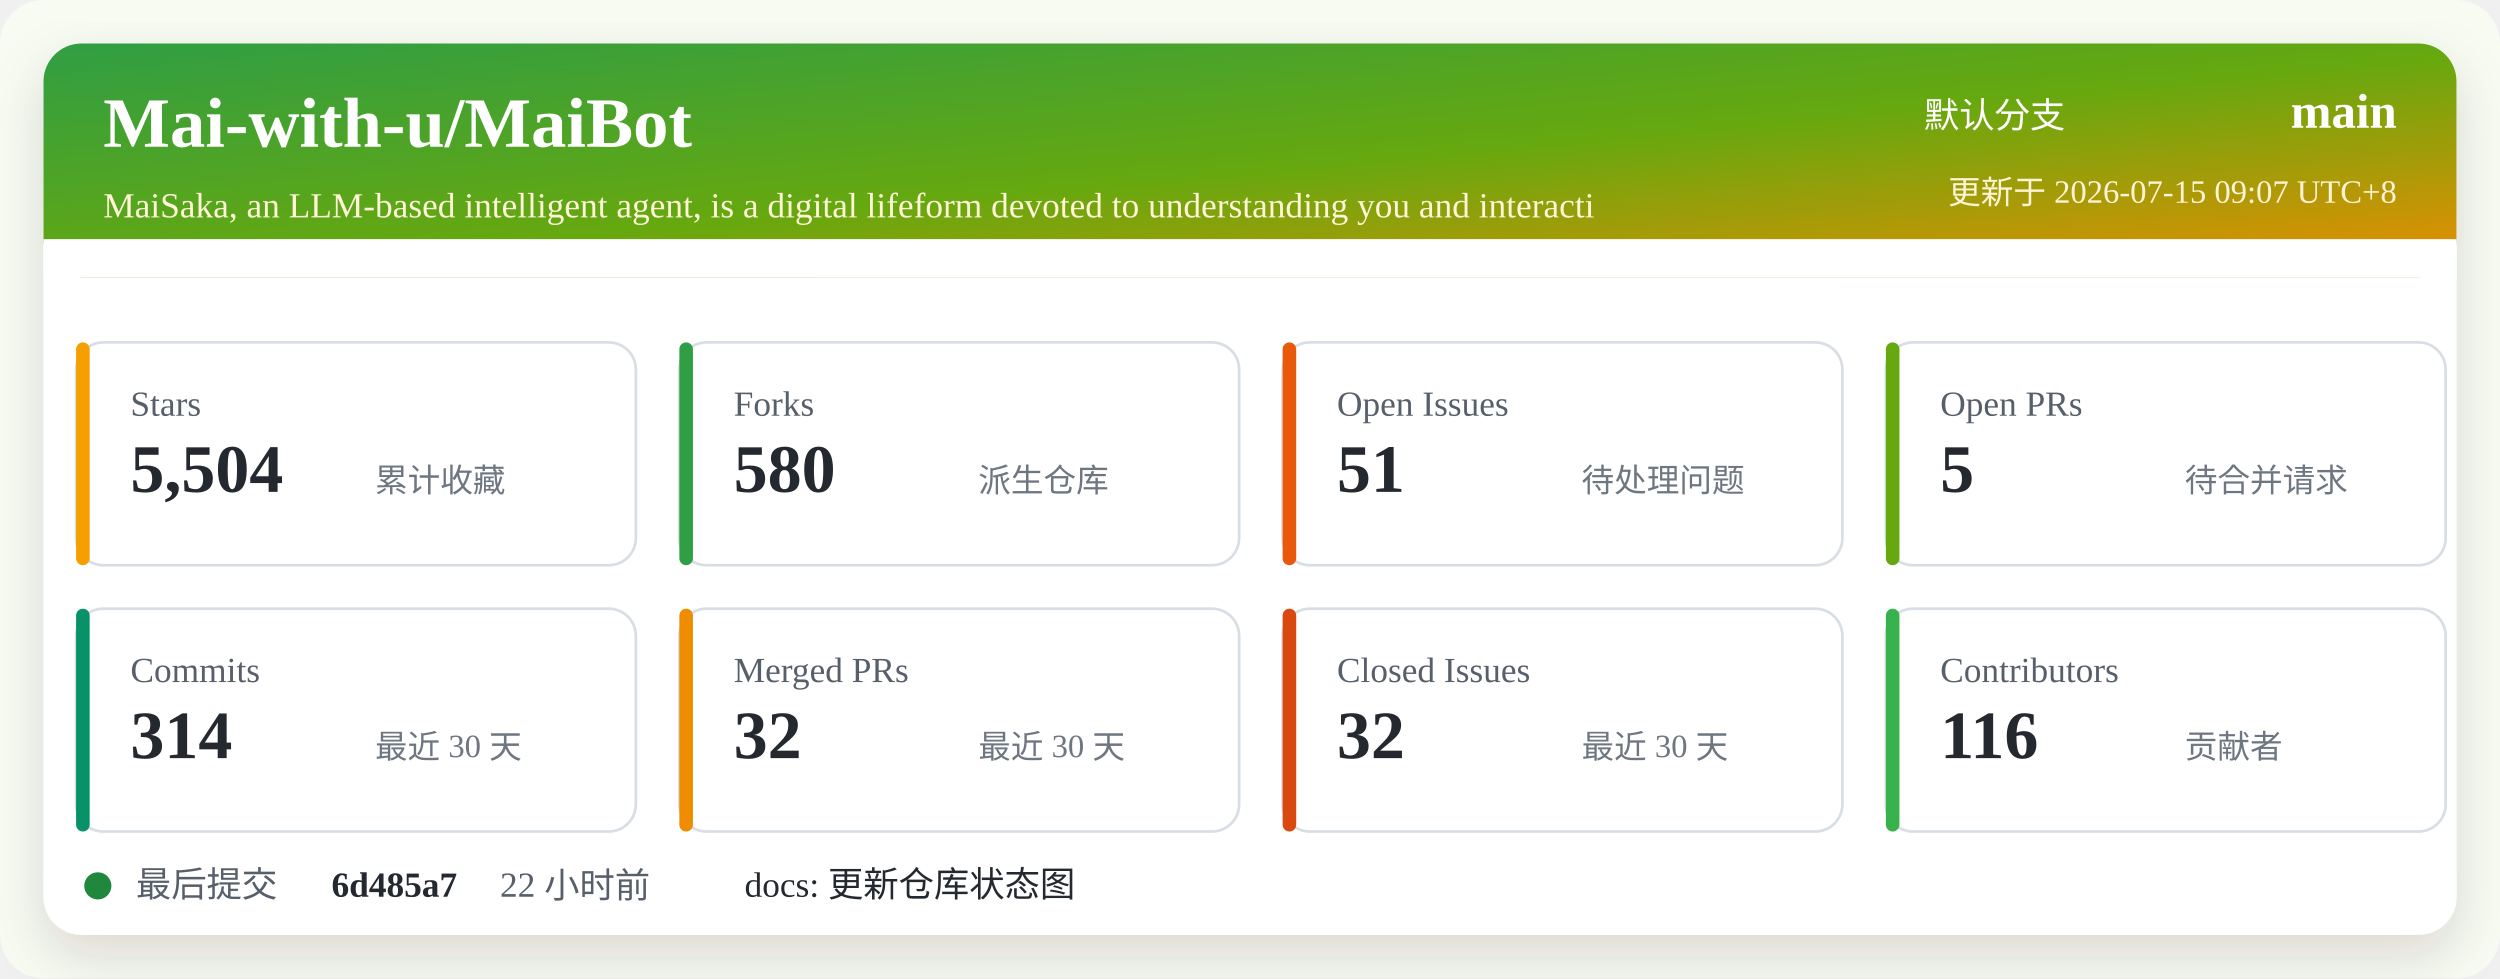
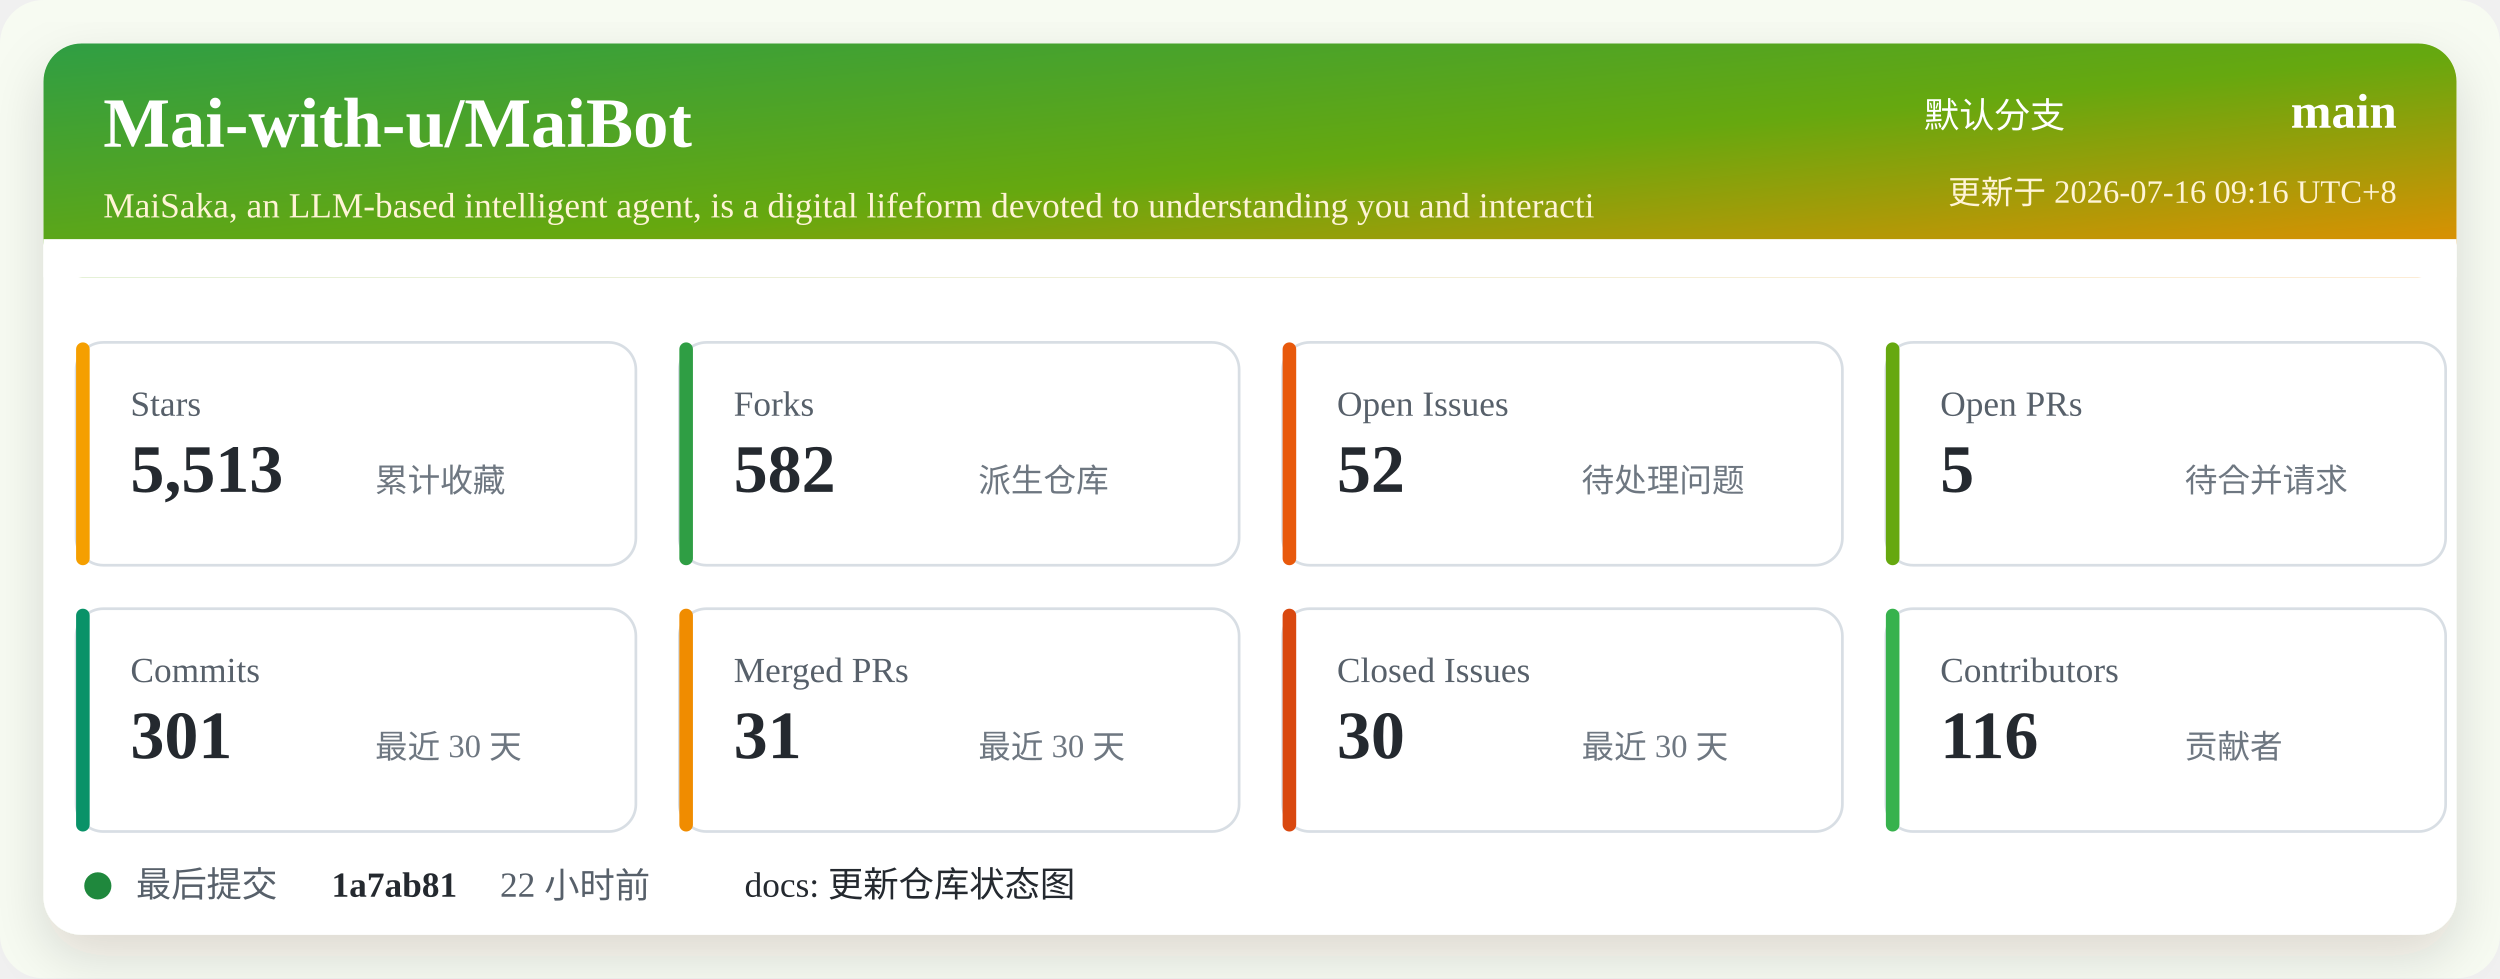
<svg xmlns="http://www.w3.org/2000/svg" width="920" height="360" viewBox="0 0 920 360" role="img" aria-labelledby="title desc">
  <defs>
    <linearGradient id="header" x1="0" x2="1" y1="0" y2="1">
      <stop offset="0%" stop-color="#2f9e44" />
      <stop offset="52%" stop-color="#66a80f" />
      <stop offset="100%" stop-color="#f08c00" />
    </linearGradient>
    <filter id="shadow" x="-5%" y="-5%" width="110%" height="110%">
      <feDropShadow dx="0" dy="8" stdDeviation="10" flood-color="#2b2318" flood-opacity="0.14" />
    </filter>
  </defs>
  <rect width="920" height="360" rx="16" fill="#f7fbf2" />
  <rect x="16" y="16" width="888" height="328" rx="14" fill="#ffffff" filter="url(#shadow)" />
  <rect x="16" y="16" width="888" height="86" rx="14" fill="url(#header)" />
  <path d="M16 88 H904 V102 H16 Z" fill="#ffffff" />
  <text x="38" y="54" fill="#ffffff" font-size="26" font-weight="700">Mai-with-u/MaiBot</text>
  <text x="38" y="80" fill="#fff4d6" font-size="13">MaiSaka, an LLM-based intelligent agent, is a digital lifeform devoted to understanding you and interacti</text>
  <text x="760" y="47" fill="#ffffff" font-size="13" text-anchor="end">默认分支</text>
  <text x="882" y="47" fill="#ffffff" font-size="18" font-weight="700" text-anchor="end">main</text>
-   <text x="882" y="75" fill="#fff4d6" font-size="12" text-anchor="end">更新于 2026-07-15 09:07 UTC+8</text>
+   <text x="882" y="75" fill="#fff4d6" font-size="12" text-anchor="end">更新于 2026-07-16 09:16 UTC+8</text>
  <g transform="translate(28 126)">
    <rect width="206" height="82" rx="10" fill="#ffffff" stroke="#d8dee4" />
    <rect x="0" y="0" width="5" height="82" rx="2.5" fill="#f59f00" />
    <text x="20" y="27" fill="#57606a" font-size="13">Stars</text>
-     <text x="20" y="55" fill="#24292f" font-size="25" font-weight="700">5,504</text>
+     <text x="20" y="55" fill="#24292f" font-size="25" font-weight="700">5,513</text>
    <text x="110" y="55" fill="#6e7781" font-size="12">累计收藏</text>
  </g>
  <g transform="translate(250 126)">
    <rect width="206" height="82" rx="10" fill="#ffffff" stroke="#d8dee4" />
    <rect x="0" y="0" width="5" height="82" rx="2.5" fill="#2f9e44" />
    <text x="20" y="27" fill="#57606a" font-size="13">Forks</text>
-     <text x="20" y="55" fill="#24292f" font-size="25" font-weight="700">580</text>
+     <text x="20" y="55" fill="#24292f" font-size="25" font-weight="700">582</text>
    <text x="110" y="55" fill="#6e7781" font-size="12">派生仓库</text>
  </g>
  <g transform="translate(472 126)">
    <rect width="206" height="82" rx="10" fill="#ffffff" stroke="#d8dee4" />
    <rect x="0" y="0" width="5" height="82" rx="2.5" fill="#e8590c" />
    <text x="20" y="27" fill="#57606a" font-size="13">Open Issues</text>
-     <text x="20" y="55" fill="#24292f" font-size="25" font-weight="700">51</text>
+     <text x="20" y="55" fill="#24292f" font-size="25" font-weight="700">52</text>
    <text x="110" y="55" fill="#6e7781" font-size="12">待处理问题</text>
  </g>
  <g transform="translate(694 126)">
    <rect width="206" height="82" rx="10" fill="#ffffff" stroke="#d8dee4" />
    <rect x="0" y="0" width="5" height="82" rx="2.5" fill="#66a80f" />
    <text x="20" y="27" fill="#57606a" font-size="13">Open PRs</text>
    <text x="20" y="55" fill="#24292f" font-size="25" font-weight="700">5</text>
    <text x="110" y="55" fill="#6e7781" font-size="12">待合并请求</text>
  </g>
  <g transform="translate(28 224)">
    <rect width="206" height="82" rx="10" fill="#ffffff" stroke="#d8dee4" />
    <rect x="0" y="0" width="5" height="82" rx="2.5" fill="#099268" />
    <text x="20" y="27" fill="#57606a" font-size="13">Commits</text>
-     <text x="20" y="55" fill="#24292f" font-size="25" font-weight="700">314</text>
+     <text x="20" y="55" fill="#24292f" font-size="25" font-weight="700">301</text>
    <text x="110" y="55" fill="#6e7781" font-size="12">最近 30 天</text>
  </g>
  <g transform="translate(250 224)">
    <rect width="206" height="82" rx="10" fill="#ffffff" stroke="#d8dee4" />
    <rect x="0" y="0" width="5" height="82" rx="2.5" fill="#f08c00" />
    <text x="20" y="27" fill="#57606a" font-size="13">Merged PRs</text>
-     <text x="20" y="55" fill="#24292f" font-size="25" font-weight="700">32</text>
+     <text x="20" y="55" fill="#24292f" font-size="25" font-weight="700">31</text>
    <text x="110" y="55" fill="#6e7781" font-size="12">最近 30 天</text>
  </g>
  <g transform="translate(472 224)">
    <rect width="206" height="82" rx="10" fill="#ffffff" stroke="#d8dee4" />
    <rect x="0" y="0" width="5" height="82" rx="2.5" fill="#d9480f" />
    <text x="20" y="27" fill="#57606a" font-size="13">Closed Issues</text>
-     <text x="20" y="55" fill="#24292f" font-size="25" font-weight="700">32</text>
+     <text x="20" y="55" fill="#24292f" font-size="25" font-weight="700">30</text>
    <text x="110" y="55" fill="#6e7781" font-size="12">最近 30 天</text>
  </g>
  <g transform="translate(694 224)">
    <rect width="206" height="82" rx="10" fill="#ffffff" stroke="#d8dee4" />
    <rect x="0" y="0" width="5" height="82" rx="2.5" fill="#37b24d" />
    <text x="20" y="27" fill="#57606a" font-size="13">Contributors</text>
    <text x="20" y="55" fill="#24292f" font-size="25" font-weight="700">116</text>
    <text x="110" y="55" fill="#6e7781" font-size="12">贡献者</text>
  </g>
  <g transform="translate(28 318)">
    <circle cx="8" cy="8" r="5" fill="#1f883d" />
    <text x="22" y="12" fill="#57606a" font-size="13">最后提交</text>
-     <text x="94" y="12" fill="#24292f" font-size="13" font-weight="700">6d485a7</text>
+     <text x="94" y="12" fill="#24292f" font-size="13" font-weight="700">1a7ab81</text>
    <text x="156" y="12" fill="#57606a" font-size="13">22 小时前</text>
    <text x="246" y="12" fill="#24292f" font-size="13">docs: 更新仓库状态图</text>
  </g>
</svg>
